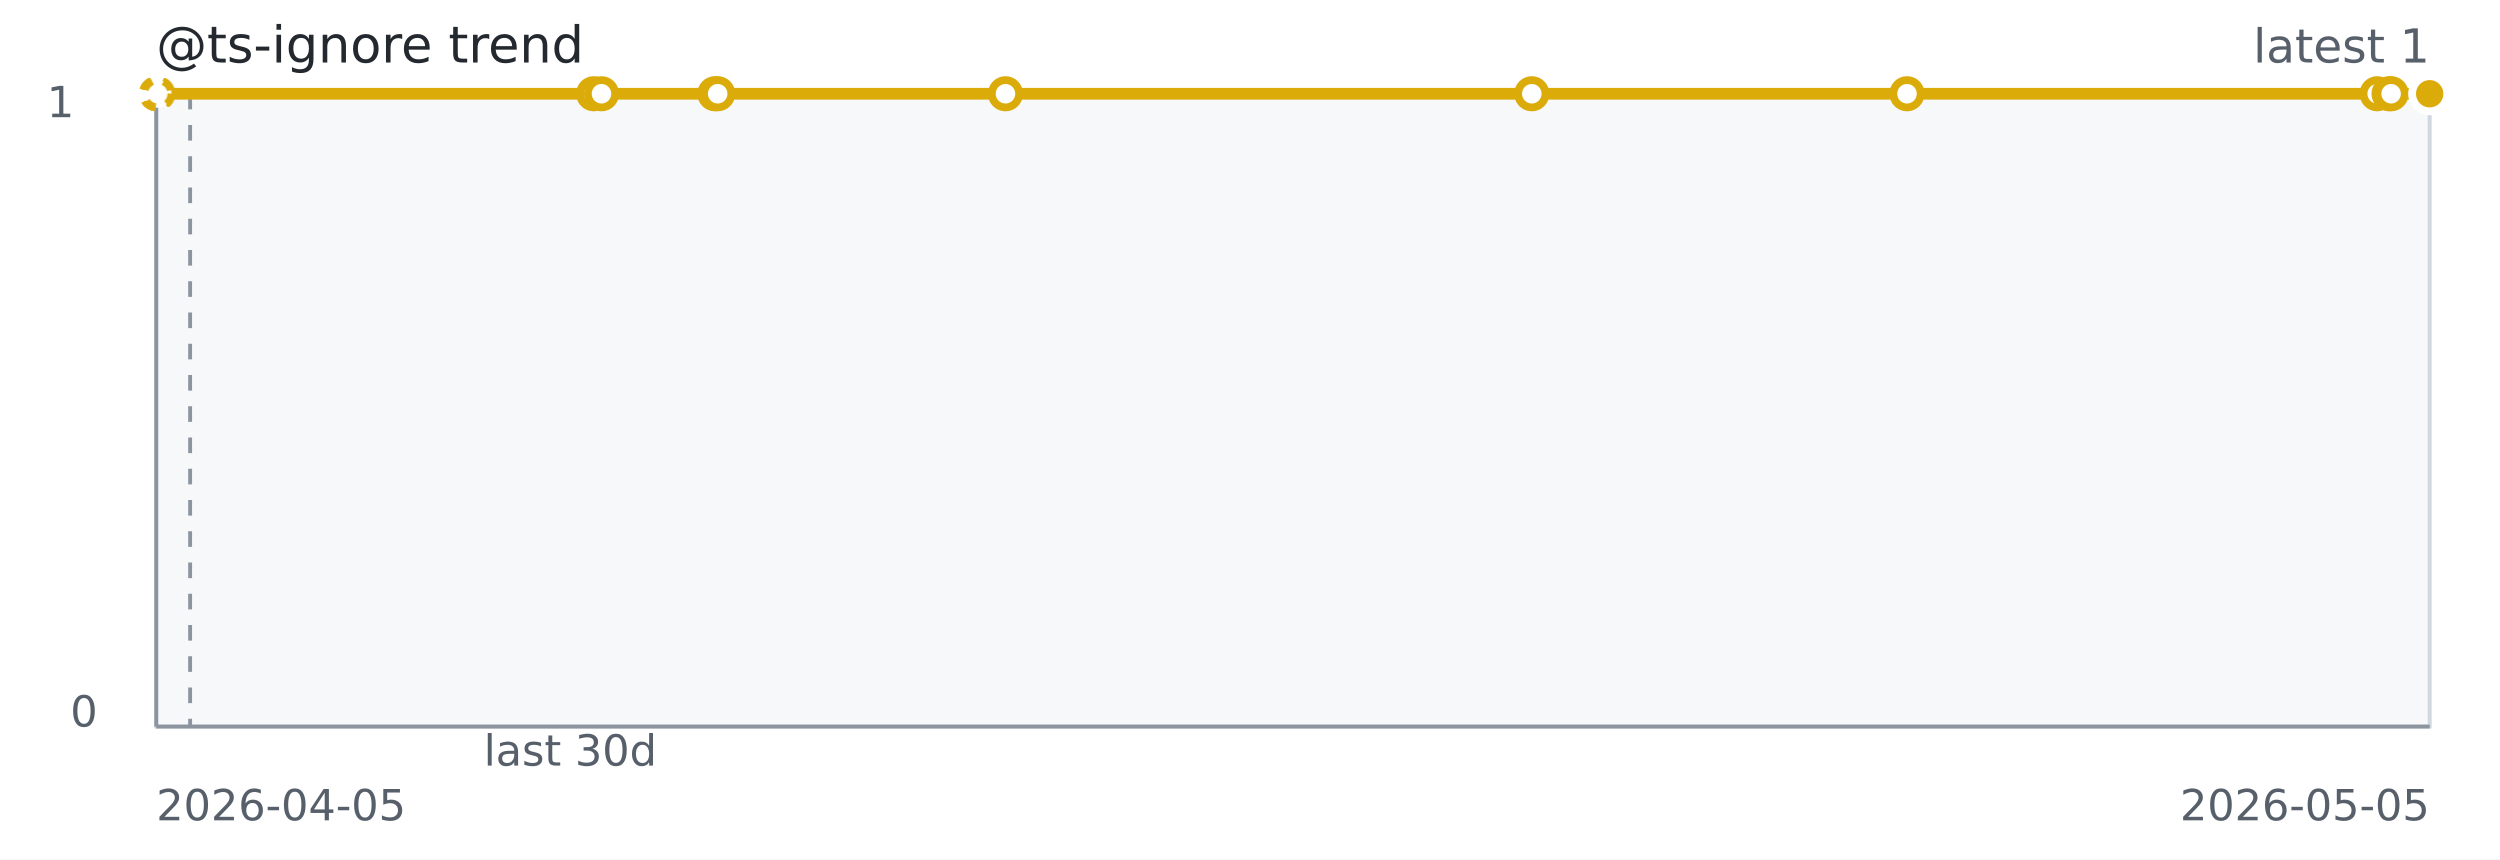
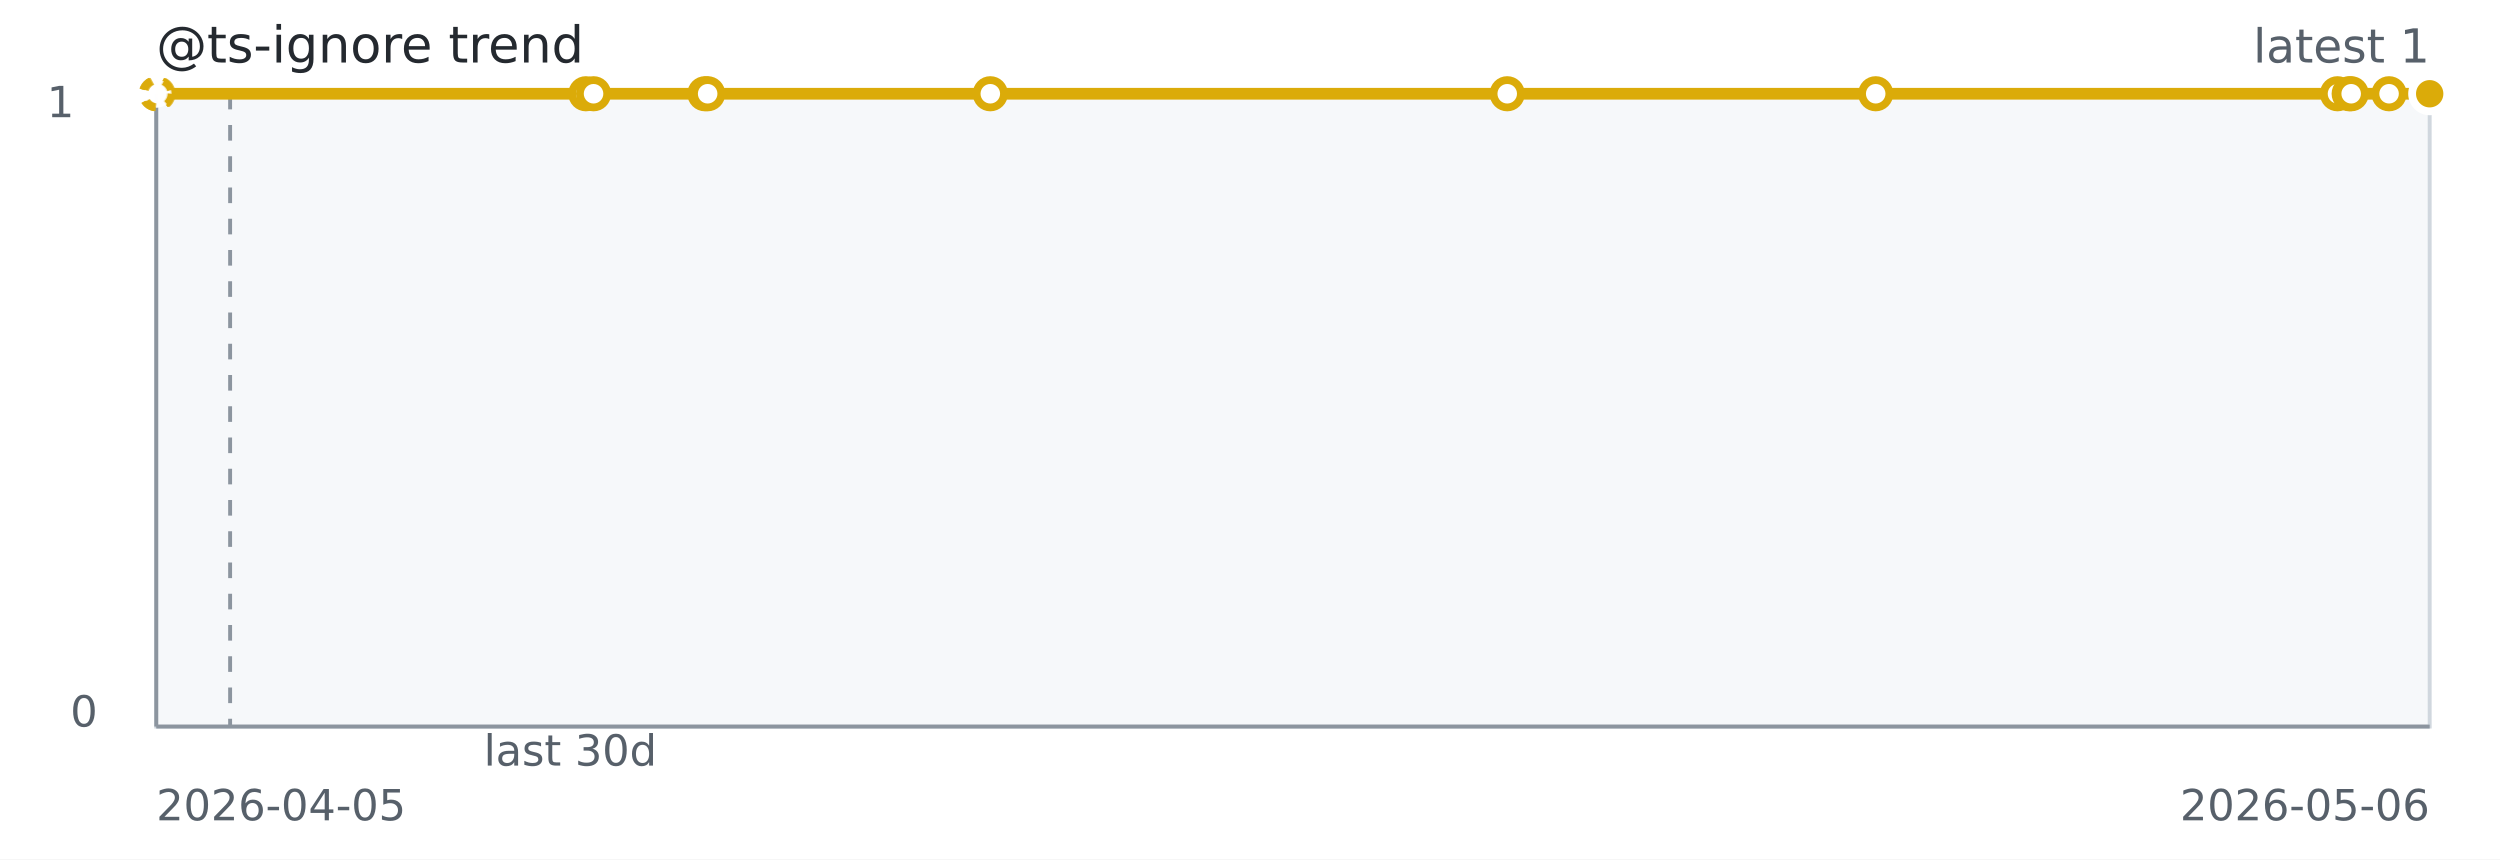
<svg xmlns="http://www.w3.org/2000/svg" width="640" height="220" role="img" aria-label="@ts-ignore trend">
  <rect width="640" height="220" fill="#ffffff" />
  <rect x="40" y="24" width="582" height="162" fill="#f6f8fa" stroke="#d0d7de" />
  <line x1="40" y1="186" x2="622" y2="186" stroke="#8c959f" stroke-width="1" />
  <line x1="40" y1="24" x2="40" y2="186" stroke="#8c959f" stroke-width="1" />
-   <line x1="48.67" y1="24" x2="48.67" y2="186" stroke="#8c959f" stroke-dasharray="4 4" />
-   <path d="M 40.00 24.00 L 40.08 24.00 L 40.17 24.00 L 40.46 24.00 L 151.98 24.00" fill="none" stroke="#dbab09" stroke-width="2" stroke-dasharray="4 4" opacity="0.65" />
-   <path d="M 40.46 24.00 L 151.98 24.00 L 153.98 24.00 L 183.01 24.00 L 183.73 24.00 L 257.40 24.00 L 392.14 24.00 L 488.19 24.00 L 608.56 24.00 L 611.60 24.00 L 612.12 24.00 L 622.00 24.00" fill="none" stroke="#dbab09" stroke-width="3" />
+   <line x1="58.91" y1="24" x2="58.91" y2="186" stroke="#8c959f" stroke-dasharray="4 4" />
+   <path d="M 40.00 24.00 L 40.08 24.00 L 40.17 24.00 L 40.46 24.00 L 149.98 24.00" fill="none" stroke="#dbab09" stroke-width="2" stroke-dasharray="4 4" opacity="0.65" />
+   <path d="M 40.46 24.00 L 149.98 24.00 L 151.95 24.00 L 180.46 24.00 L 181.16 24.00 L 253.52 24.00 L 385.85 24.00 L 480.18 24.00 L 598.40 24.00 L 601.39 24.00 L 601.90 24.00 L 611.60 24.00 L 622.00 24.00" fill="none" stroke="#dbab09" stroke-width="3" />
  <circle cx="40.00" cy="24.00" r="3.5" fill="#ffffff" stroke="#dbab09" stroke-width="2" stroke-dasharray="3 3" opacity="0.75" />
  <circle cx="40.08" cy="24.00" r="3.5" fill="#ffffff" stroke="#dbab09" stroke-width="2" stroke-dasharray="3 3" opacity="0.75" />
  <circle cx="40.17" cy="24.00" r="3.5" fill="#ffffff" stroke="#dbab09" stroke-width="2" stroke-dasharray="3 3" opacity="0.75" />
  <circle cx="40.46" cy="24.00" r="3.5" fill="#ffffff" stroke="#dbab09" stroke-width="2" stroke-dasharray="3 3" opacity="0.75" />
-   <circle cx="151.98" cy="24.00" r="3.5" fill="#ffffff" stroke="#dbab09" stroke-width="2" />
-   <circle cx="153.98" cy="24.00" r="3.5" fill="#ffffff" stroke="#dbab09" stroke-width="2" />
-   <circle cx="183.01" cy="24.00" r="3.5" fill="#ffffff" stroke="#dbab09" stroke-width="2" />
-   <circle cx="183.73" cy="24.00" r="3.5" fill="#ffffff" stroke="#dbab09" stroke-width="2" />
-   <circle cx="257.40" cy="24.00" r="3.5" fill="#ffffff" stroke="#dbab09" stroke-width="2" />
-   <circle cx="392.14" cy="24.00" r="3.5" fill="#ffffff" stroke="#dbab09" stroke-width="2" />
-   <circle cx="488.19" cy="24.00" r="3.5" fill="#ffffff" stroke="#dbab09" stroke-width="2" />
-   <circle cx="608.56" cy="24.00" r="3.5" fill="#ffffff" stroke="#dbab09" stroke-width="2" />
+   <circle cx="149.98" cy="24.00" r="3.5" fill="#ffffff" stroke="#dbab09" stroke-width="2" />
+   <circle cx="151.95" cy="24.00" r="3.5" fill="#ffffff" stroke="#dbab09" stroke-width="2" />
+   <circle cx="180.46" cy="24.00" r="3.5" fill="#ffffff" stroke="#dbab09" stroke-width="2" />
+   <circle cx="181.16" cy="24.00" r="3.5" fill="#ffffff" stroke="#dbab09" stroke-width="2" />
+   <circle cx="253.52" cy="24.00" r="3.5" fill="#ffffff" stroke="#dbab09" stroke-width="2" />
+   <circle cx="385.85" cy="24.00" r="3.5" fill="#ffffff" stroke="#dbab09" stroke-width="2" />
+   <circle cx="480.18" cy="24.00" r="3.5" fill="#ffffff" stroke="#dbab09" stroke-width="2" />
+   <circle cx="598.40" cy="24.00" r="3.5" fill="#ffffff" stroke="#dbab09" stroke-width="2" />
+   <circle cx="601.39" cy="24.00" r="3.5" fill="#ffffff" stroke="#dbab09" stroke-width="2" />
+   <circle cx="601.90" cy="24.00" r="3.5" fill="#ffffff" stroke="#dbab09" stroke-width="2" />
  <circle cx="611.60" cy="24.00" r="3.5" fill="#ffffff" stroke="#dbab09" stroke-width="2" />
-   <circle cx="612.12" cy="24.00" r="3.5" fill="#ffffff" stroke="#dbab09" stroke-width="2" />
  <circle cx="622.00" cy="24.00" r="3.5" fill="#ffffff" stroke="#dbab09" stroke-width="2" />
  <circle cx="622.00" cy="24.00" r="4.5" fill="#dbab09" stroke="#ffffff" stroke-width="2" />
  <text x="40" y="16" fill="#24292f" font-family="Verdana,Geneva,DejaVu Sans,sans-serif" font-size="13">@ts-ignore trend</text>
  <text x="622" y="16" text-anchor="end" fill="#57606a" font-family="Verdana,Geneva,DejaVu Sans,sans-serif" font-size="12">latest 1</text>
  <text x="146.00" y="196" text-anchor="middle" fill="#57606a" font-family="Verdana,Geneva,DejaVu Sans,sans-serif" font-size="11">last 30d</text>
  <text x="40" y="210" fill="#57606a" font-family="Verdana,Geneva,DejaVu Sans,sans-serif" font-size="11">2026-04-05</text>
-   <text x="622" y="210" text-anchor="end" fill="#57606a" font-family="Verdana,Geneva,DejaVu Sans,sans-serif" font-size="11">2026-05-05</text>
+   <text x="622" y="210" text-anchor="end" fill="#57606a" font-family="Verdana,Geneva,DejaVu Sans,sans-serif" font-size="11">2026-05-06</text>
  <text x="12" y="30" fill="#57606a" font-family="Verdana,Geneva,DejaVu Sans,sans-serif" font-size="11">1</text>
  <text x="18" y="186" fill="#57606a" font-family="Verdana,Geneva,DejaVu Sans,sans-serif" font-size="11">0</text>
</svg>
